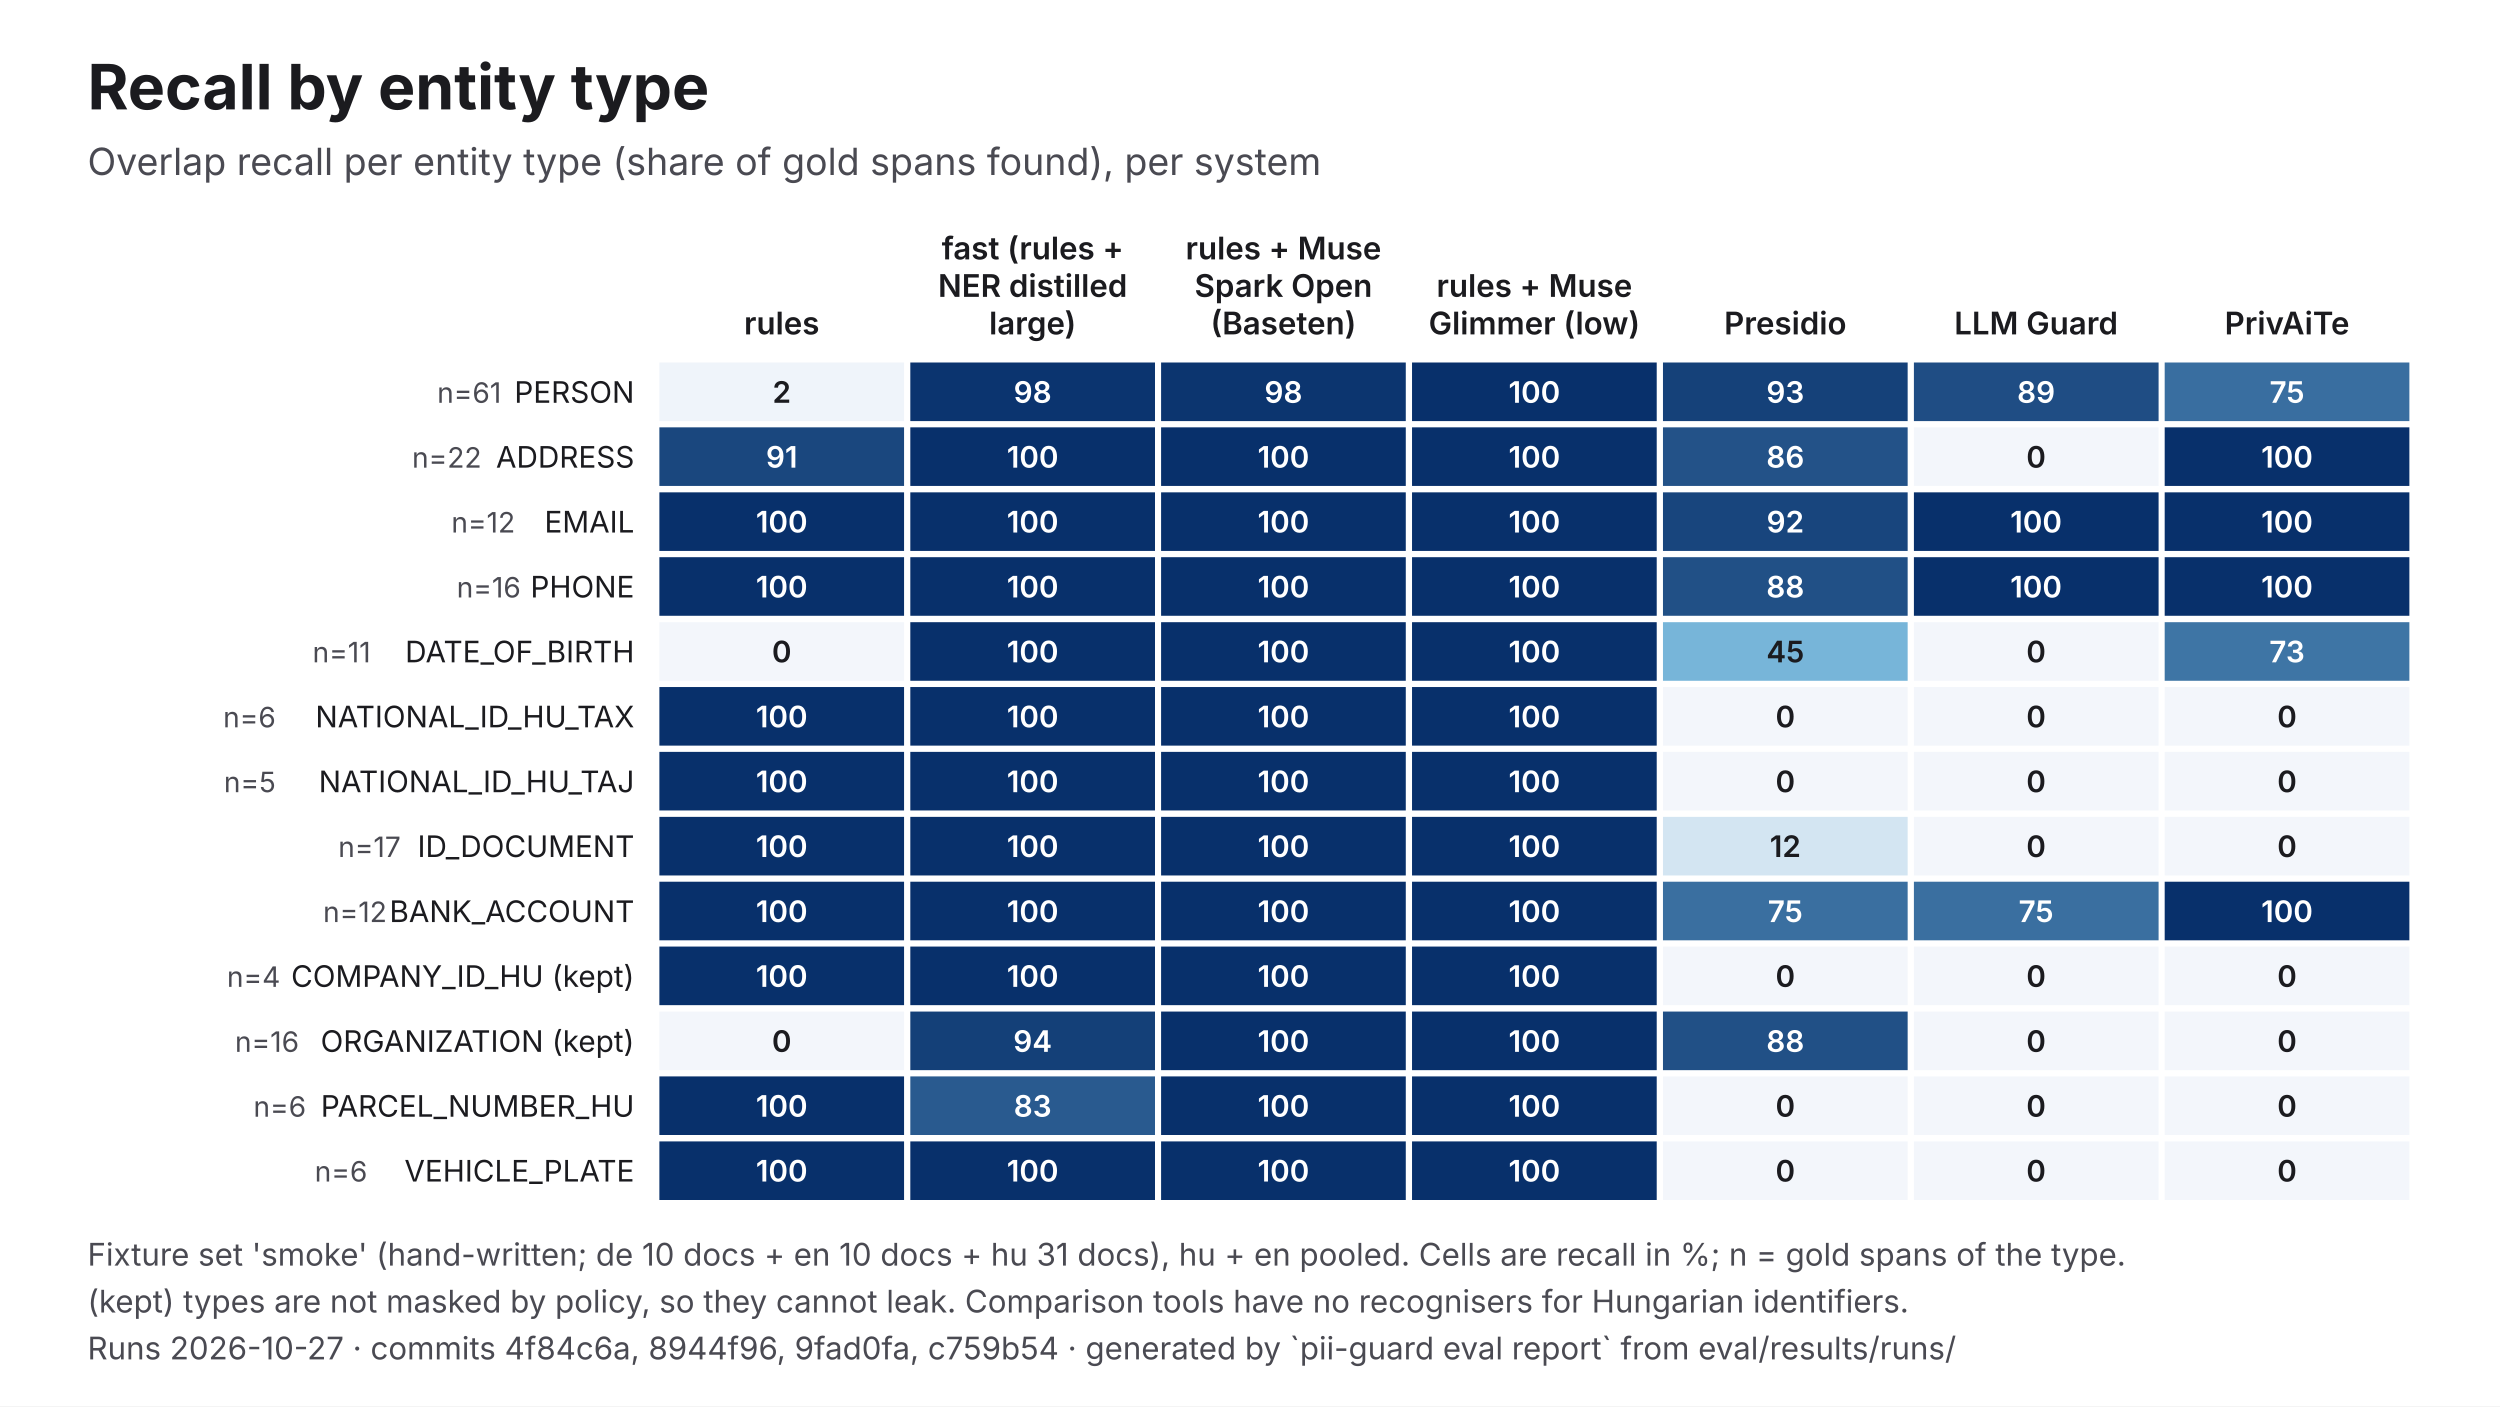
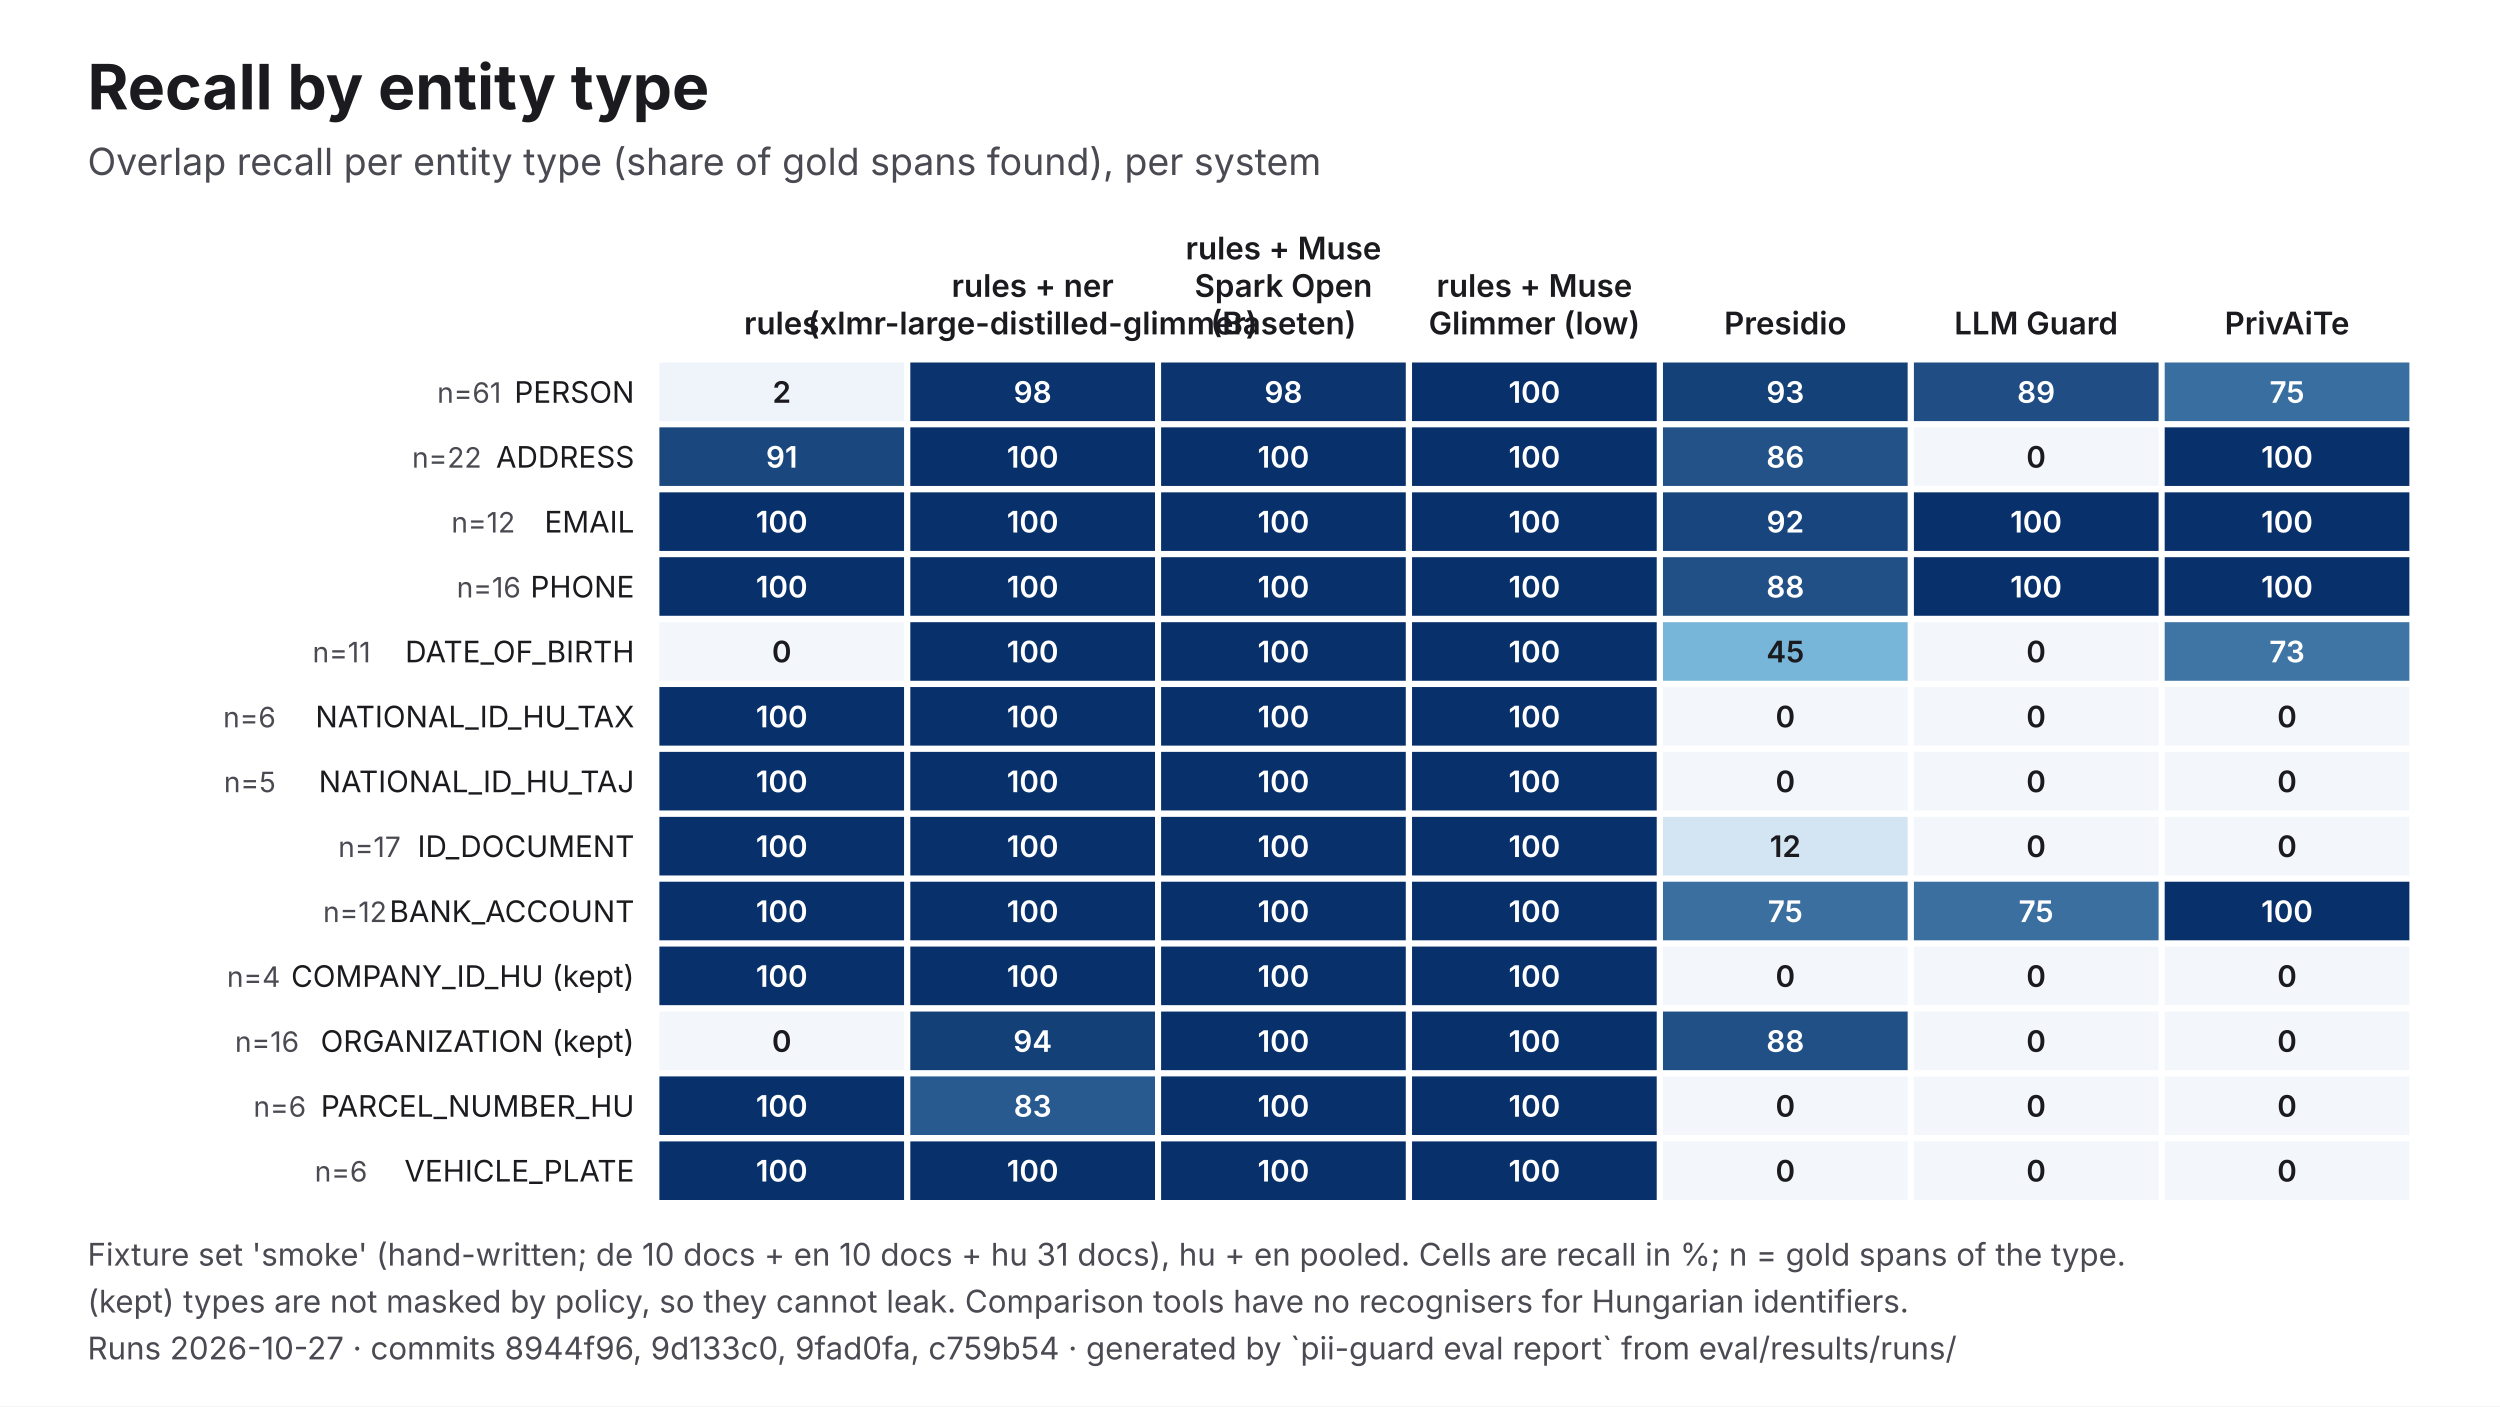
<svg xmlns="http://www.w3.org/2000/svg" viewBox="0 0 1600 900" width="1600" height="900" role="img" aria-labelledby="t d" font-family="Inter, 'Helvetica Neue', Helvetica, Arial, sans-serif">
  <rect width="1600" height="900" fill="#FFFFFF" />
  <text x="56" y="70" font-size="40" fill="#1B1B1F" font-weight="700">Recall by entity type</text>
  <text x="56" y="112" font-size="24" fill="#4A4A52">Overlap recall per entity type (share of gold spans found), per system</text>
  <text x="500.3" y="214" font-size="20" fill="#1B1B1F" text-anchor="middle" font-weight="600">rules</text>
-   <text x="660.9" y="166" font-size="20" fill="#1B1B1F" text-anchor="middle" font-weight="600">fast (rules +</text>
-   <text x="660.9" y="190" font-size="20" fill="#1B1B1F" text-anchor="middle" font-weight="600">NER distilled</text>
-   <text x="660.9" y="214" font-size="20" fill="#1B1B1F" text-anchor="middle" font-weight="600">large)</text>
+   <text x="660.9" y="190" font-size="20" fill="#1B1B1F" text-anchor="middle" font-weight="600">rules + ner</text>
+   <text x="660.9" y="214" font-size="20" fill="#1B1B1F" text-anchor="middle" font-weight="600">(xlmr-large-distilled-glimmer)</text>
  <text x="821.4" y="166" font-size="20" fill="#1B1B1F" text-anchor="middle" font-weight="600">rules + Muse</text>
  <text x="821.4" y="190" font-size="20" fill="#1B1B1F" text-anchor="middle" font-weight="600">Spark Open</text>
  <text x="821.4" y="214" font-size="20" fill="#1B1B1F" text-anchor="middle" font-weight="600">(Baseten)</text>
  <text x="982" y="190" font-size="20" fill="#1B1B1F" text-anchor="middle" font-weight="600">rules + Muse</text>
  <text x="982" y="214" font-size="20" fill="#1B1B1F" text-anchor="middle" font-weight="600">Glimmer (low)</text>
  <text x="1142.6" y="214" font-size="20" fill="#1B1B1F" text-anchor="middle" font-weight="600">Presidio</text>
  <text x="1303.1" y="214" font-size="20" fill="#1B1B1F" text-anchor="middle" font-weight="600">LLM Guard</text>
  <text x="1463.7" y="214" font-size="20" fill="#1B1B1F" text-anchor="middle" font-weight="600">PrivAiTe</text>
  <text x="406" y="257.8" font-size="19" fill="#1B1B1F" text-anchor="end">PERSON</text>
  <text x="320.8" y="257.8" font-size="18" fill="#4A4A52" text-anchor="end">n=61</text>
  <rect x="422" y="232" width="156.6" height="37.5" fill="#EFF4FA" />
  <text x="500.3" y="257.8" font-size="19" fill="#1B1B1F" text-anchor="middle" font-weight="600">2</text>
  <rect x="582.6" y="232" width="156.6" height="37.5" fill="#0B346F" />
  <text x="660.9" y="257.8" font-size="19" fill="#FFFFFF" text-anchor="middle" font-weight="600">98</text>
  <rect x="743.1" y="232" width="156.6" height="37.5" fill="#0C356F" />
  <text x="821.4" y="257.8" font-size="19" fill="#FFFFFF" text-anchor="middle" font-weight="600">98</text>
  <rect x="903.7" y="232" width="156.6" height="37.5" fill="#08306B" />
  <text x="982" y="257.8" font-size="19" fill="#FFFFFF" text-anchor="middle" font-weight="600">100</text>
  <rect x="1064.3" y="232" width="156.6" height="37.5" fill="#154179" />
  <text x="1142.6" y="257.8" font-size="19" fill="#FFFFFF" text-anchor="middle" font-weight="600">93</text>
  <rect x="1224.9" y="232" width="156.6" height="37.5" fill="#1F4D84" />
  <text x="1303.1" y="257.8" font-size="19" fill="#FFFFFF" text-anchor="middle" font-weight="600">89</text>
  <rect x="1385.4" y="232" width="156.6" height="37.5" fill="#396EA0" />
  <text x="1463.7" y="257.8" font-size="19" fill="#FFFFFF" text-anchor="middle" font-weight="600">75</text>
  <text x="406" y="299.3" font-size="19" fill="#1B1B1F" text-anchor="end">ADDRESS</text>
  <text x="308.2" y="299.3" font-size="18" fill="#4A4A52" text-anchor="end">n=22</text>
  <rect x="422" y="273.5" width="156.6" height="37.5" fill="#1A477E" />
  <text x="500.3" y="299.3" font-size="19" fill="#FFFFFF" text-anchor="middle" font-weight="600">91</text>
  <rect x="582.6" y="273.5" width="156.6" height="37.5" fill="#08306B" />
  <text x="660.9" y="299.3" font-size="19" fill="#FFFFFF" text-anchor="middle" font-weight="600">100</text>
  <rect x="743.1" y="273.5" width="156.6" height="37.5" fill="#08306B" />
  <text x="821.4" y="299.3" font-size="19" fill="#FFFFFF" text-anchor="middle" font-weight="600">100</text>
  <rect x="903.7" y="273.5" width="156.6" height="37.5" fill="#08306B" />
  <text x="982" y="299.3" font-size="19" fill="#FFFFFF" text-anchor="middle" font-weight="600">100</text>
  <rect x="1064.3" y="273.5" width="156.6" height="37.5" fill="#235288" />
  <text x="1142.6" y="299.3" font-size="19" fill="#FFFFFF" text-anchor="middle" font-weight="600">86</text>
  <rect x="1224.9" y="273.5" width="156.6" height="37.5" fill="#F3F6FB" />
  <text x="1303.1" y="299.3" font-size="19" fill="#1B1B1F" text-anchor="middle" font-weight="600">0</text>
  <rect x="1385.4" y="273.5" width="156.6" height="37.5" fill="#08306B" />
  <text x="1463.7" y="299.3" font-size="19" fill="#FFFFFF" text-anchor="middle" font-weight="600">100</text>
  <text x="406" y="340.8" font-size="19" fill="#1B1B1F" text-anchor="end">EMAIL</text>
  <text x="329.7" y="340.8" font-size="18" fill="#4A4A52" text-anchor="end">n=12</text>
  <rect x="422" y="315.1" width="156.6" height="37.5" fill="#08306B" />
  <text x="500.3" y="340.8" font-size="19" fill="#FFFFFF" text-anchor="middle" font-weight="600">100</text>
  <rect x="582.6" y="315.1" width="156.6" height="37.5" fill="#08306B" />
  <text x="660.9" y="340.8" font-size="19" fill="#FFFFFF" text-anchor="middle" font-weight="600">100</text>
  <rect x="743.1" y="315.1" width="156.6" height="37.5" fill="#08306B" />
  <text x="821.4" y="340.8" font-size="19" fill="#FFFFFF" text-anchor="middle" font-weight="600">100</text>
  <rect x="903.7" y="315.1" width="156.6" height="37.5" fill="#08306B" />
  <text x="982" y="340.8" font-size="19" fill="#FFFFFF" text-anchor="middle" font-weight="600">100</text>
  <rect x="1064.3" y="315.1" width="156.6" height="37.5" fill="#18457D" />
  <text x="1142.6" y="340.8" font-size="19" fill="#FFFFFF" text-anchor="middle" font-weight="600">92</text>
  <rect x="1224.9" y="315.1" width="156.6" height="37.5" fill="#08306B" />
  <text x="1303.1" y="340.8" font-size="19" fill="#FFFFFF" text-anchor="middle" font-weight="600">100</text>
  <rect x="1385.4" y="315.1" width="156.6" height="37.5" fill="#08306B" />
  <text x="1463.7" y="340.8" font-size="19" fill="#FFFFFF" text-anchor="middle" font-weight="600">100</text>
  <text x="406" y="382.4" font-size="19" fill="#1B1B1F" text-anchor="end">PHONE</text>
  <text x="333.3" y="382.4" font-size="18" fill="#4A4A52" text-anchor="end">n=16</text>
  <rect x="422" y="356.6" width="156.6" height="37.5" fill="#08306B" />
  <text x="500.3" y="382.4" font-size="19" fill="#FFFFFF" text-anchor="middle" font-weight="600">100</text>
  <rect x="582.6" y="356.6" width="156.6" height="37.5" fill="#08306B" />
  <text x="660.9" y="382.4" font-size="19" fill="#FFFFFF" text-anchor="middle" font-weight="600">100</text>
  <rect x="743.1" y="356.6" width="156.6" height="37.5" fill="#08306B" />
  <text x="821.4" y="382.4" font-size="19" fill="#FFFFFF" text-anchor="middle" font-weight="600">100</text>
  <rect x="903.7" y="356.6" width="156.6" height="37.5" fill="#08306B" />
  <text x="982" y="382.4" font-size="19" fill="#FFFFFF" text-anchor="middle" font-weight="600">100</text>
  <rect x="1064.3" y="356.6" width="156.6" height="37.5" fill="#215086" />
  <text x="1142.6" y="382.4" font-size="19" fill="#FFFFFF" text-anchor="middle" font-weight="600">88</text>
  <rect x="1224.9" y="356.6" width="156.6" height="37.5" fill="#08306B" />
  <text x="1303.1" y="382.4" font-size="19" fill="#FFFFFF" text-anchor="middle" font-weight="600">100</text>
  <rect x="1385.4" y="356.6" width="156.6" height="37.5" fill="#08306B" />
  <text x="1463.7" y="382.4" font-size="19" fill="#FFFFFF" text-anchor="middle" font-weight="600">100</text>
  <text x="406" y="423.9" font-size="19" fill="#1B1B1F" text-anchor="end">DATE_OF_BIRTH</text>
  <text x="237.2" y="423.9" font-size="18" fill="#4A4A52" text-anchor="end">n=11</text>
  <rect x="422" y="398.2" width="156.6" height="37.5" fill="#F3F6FB" />
  <text x="500.3" y="423.9" font-size="19" fill="#1B1B1F" text-anchor="middle" font-weight="600">0</text>
  <rect x="582.6" y="398.2" width="156.6" height="37.5" fill="#08306B" />
  <text x="660.9" y="423.9" font-size="19" fill="#FFFFFF" text-anchor="middle" font-weight="600">100</text>
  <rect x="743.1" y="398.2" width="156.6" height="37.5" fill="#08306B" />
  <text x="821.4" y="423.9" font-size="19" fill="#FFFFFF" text-anchor="middle" font-weight="600">100</text>
  <rect x="903.7" y="398.2" width="156.6" height="37.5" fill="#08306B" />
  <text x="982" y="423.9" font-size="19" fill="#FFFFFF" text-anchor="middle" font-weight="600">100</text>
  <rect x="1064.3" y="398.2" width="156.6" height="37.5" fill="#77B5D9" />
  <text x="1142.6" y="423.9" font-size="19" fill="#1B1B1F" text-anchor="middle" font-weight="600">45</text>
  <rect x="1224.9" y="398.2" width="156.6" height="37.5" fill="#F3F6FB" />
  <text x="1303.1" y="423.9" font-size="19" fill="#1B1B1F" text-anchor="middle" font-weight="600">0</text>
  <rect x="1385.4" y="398.2" width="156.6" height="37.5" fill="#3E75A5" />
  <text x="1463.7" y="423.9" font-size="19" fill="#FFFFFF" text-anchor="middle" font-weight="600">73</text>
  <text x="406" y="465.5" font-size="19" fill="#1B1B1F" text-anchor="end">NATIONAL_ID_HU_TAX</text>
  <text x="176.5" y="465.5" font-size="18" fill="#4A4A52" text-anchor="end">n=6</text>
  <rect x="422" y="439.7" width="156.6" height="37.5" fill="#08306B" />
  <text x="500.3" y="465.5" font-size="19" fill="#FFFFFF" text-anchor="middle" font-weight="600">100</text>
  <rect x="582.6" y="439.7" width="156.6" height="37.5" fill="#08306B" />
  <text x="660.9" y="465.5" font-size="19" fill="#FFFFFF" text-anchor="middle" font-weight="600">100</text>
  <rect x="743.1" y="439.7" width="156.6" height="37.5" fill="#08306B" />
  <text x="821.4" y="465.5" font-size="19" fill="#FFFFFF" text-anchor="middle" font-weight="600">100</text>
  <rect x="903.7" y="439.7" width="156.6" height="37.5" fill="#08306B" />
  <text x="982" y="465.5" font-size="19" fill="#FFFFFF" text-anchor="middle" font-weight="600">100</text>
  <rect x="1064.3" y="439.7" width="156.6" height="37.5" fill="#F3F6FB" />
  <text x="1142.6" y="465.5" font-size="19" fill="#1B1B1F" text-anchor="middle" font-weight="600">0</text>
  <rect x="1224.9" y="439.7" width="156.6" height="37.5" fill="#F3F6FB" />
  <text x="1303.1" y="465.5" font-size="19" fill="#1B1B1F" text-anchor="middle" font-weight="600">0</text>
  <rect x="1385.4" y="439.7" width="156.6" height="37.5" fill="#F3F6FB" />
  <text x="1463.7" y="465.5" font-size="19" fill="#1B1B1F" text-anchor="middle" font-weight="600">0</text>
  <text x="406" y="507" font-size="19" fill="#1B1B1F" text-anchor="end">NATIONAL_ID_HU_TAJ</text>
  <text x="176.5" y="507" font-size="18" fill="#4A4A52" text-anchor="end">n=5</text>
  <rect x="422" y="481.2" width="156.6" height="37.5" fill="#08306B" />
  <text x="500.3" y="507" font-size="19" fill="#FFFFFF" text-anchor="middle" font-weight="600">100</text>
  <rect x="582.6" y="481.2" width="156.6" height="37.5" fill="#08306B" />
  <text x="660.9" y="507" font-size="19" fill="#FFFFFF" text-anchor="middle" font-weight="600">100</text>
  <rect x="743.1" y="481.2" width="156.6" height="37.5" fill="#08306B" />
  <text x="821.4" y="507" font-size="19" fill="#FFFFFF" text-anchor="middle" font-weight="600">100</text>
  <rect x="903.7" y="481.2" width="156.6" height="37.5" fill="#08306B" />
  <text x="982" y="507" font-size="19" fill="#FFFFFF" text-anchor="middle" font-weight="600">100</text>
  <rect x="1064.3" y="481.2" width="156.6" height="37.5" fill="#F3F6FB" />
  <text x="1142.6" y="507" font-size="19" fill="#1B1B1F" text-anchor="middle" font-weight="600">0</text>
  <rect x="1224.9" y="481.2" width="156.6" height="37.5" fill="#F3F6FB" />
  <text x="1303.1" y="507" font-size="19" fill="#1B1B1F" text-anchor="middle" font-weight="600">0</text>
  <rect x="1385.4" y="481.2" width="156.6" height="37.5" fill="#F3F6FB" />
  <text x="1463.7" y="507" font-size="19" fill="#1B1B1F" text-anchor="middle" font-weight="600">0</text>
  <text x="406" y="548.5" font-size="19" fill="#1B1B1F" text-anchor="end">ID_DOCUMENT</text>
  <text x="256.5" y="548.5" font-size="18" fill="#4A4A52" text-anchor="end">n=17</text>
  <rect x="422" y="522.8" width="156.6" height="37.5" fill="#08306B" />
  <text x="500.3" y="548.5" font-size="19" fill="#FFFFFF" text-anchor="middle" font-weight="600">100</text>
  <rect x="582.6" y="522.8" width="156.6" height="37.5" fill="#08306B" />
  <text x="660.9" y="548.5" font-size="19" fill="#FFFFFF" text-anchor="middle" font-weight="600">100</text>
  <rect x="743.1" y="522.8" width="156.6" height="37.5" fill="#08306B" />
  <text x="821.4" y="548.5" font-size="19" fill="#FFFFFF" text-anchor="middle" font-weight="600">100</text>
  <rect x="903.7" y="522.8" width="156.6" height="37.5" fill="#08306B" />
  <text x="982" y="548.5" font-size="19" fill="#FFFFFF" text-anchor="middle" font-weight="600">100</text>
  <rect x="1064.3" y="522.8" width="156.6" height="37.5" fill="#D3E5F2" />
  <text x="1142.6" y="548.5" font-size="19" fill="#1B1B1F" text-anchor="middle" font-weight="600">12</text>
  <rect x="1224.9" y="522.8" width="156.6" height="37.5" fill="#F3F6FB" />
  <text x="1303.1" y="548.5" font-size="19" fill="#1B1B1F" text-anchor="middle" font-weight="600">0</text>
  <rect x="1385.4" y="522.8" width="156.6" height="37.5" fill="#F3F6FB" />
  <text x="1463.7" y="548.5" font-size="19" fill="#1B1B1F" text-anchor="middle" font-weight="600">0</text>
  <text x="406" y="590.1" font-size="19" fill="#1B1B1F" text-anchor="end">BANK_ACCOUNT</text>
  <text x="247.6" y="590.1" font-size="18" fill="#4A4A52" text-anchor="end">n=12</text>
  <rect x="422" y="564.3" width="156.6" height="37.5" fill="#08306B" />
  <text x="500.3" y="590.1" font-size="19" fill="#FFFFFF" text-anchor="middle" font-weight="600">100</text>
  <rect x="582.6" y="564.3" width="156.6" height="37.5" fill="#08306B" />
  <text x="660.9" y="590.1" font-size="19" fill="#FFFFFF" text-anchor="middle" font-weight="600">100</text>
  <rect x="743.1" y="564.3" width="156.6" height="37.5" fill="#08306B" />
  <text x="821.4" y="590.1" font-size="19" fill="#FFFFFF" text-anchor="middle" font-weight="600">100</text>
  <rect x="903.7" y="564.3" width="156.6" height="37.5" fill="#08306B" />
  <text x="982" y="590.1" font-size="19" fill="#FFFFFF" text-anchor="middle" font-weight="600">100</text>
  <rect x="1064.3" y="564.3" width="156.6" height="37.5" fill="#3A6FA0" />
  <text x="1142.6" y="590.1" font-size="19" fill="#FFFFFF" text-anchor="middle" font-weight="600">75</text>
  <rect x="1224.9" y="564.3" width="156.6" height="37.5" fill="#3A6FA0" />
  <text x="1303.1" y="590.1" font-size="19" fill="#FFFFFF" text-anchor="middle" font-weight="600">75</text>
  <rect x="1385.4" y="564.3" width="156.6" height="37.5" fill="#08306B" />
  <text x="1463.7" y="590.1" font-size="19" fill="#FFFFFF" text-anchor="middle" font-weight="600">100</text>
  <text x="406" y="631.6" font-size="19" fill="#1B1B1F" text-anchor="end">COMPANY_ID_HU (kept)</text>
  <text x="179.4" y="631.6" font-size="18" fill="#4A4A52" text-anchor="end">n=4</text>
  <rect x="422" y="605.8" width="156.6" height="37.5" fill="#08306B" />
  <text x="500.3" y="631.6" font-size="19" fill="#FFFFFF" text-anchor="middle" font-weight="600">100</text>
  <rect x="582.6" y="605.8" width="156.6" height="37.5" fill="#08306B" />
  <text x="660.9" y="631.6" font-size="19" fill="#FFFFFF" text-anchor="middle" font-weight="600">100</text>
  <rect x="743.1" y="605.8" width="156.6" height="37.5" fill="#08306B" />
  <text x="821.4" y="631.6" font-size="19" fill="#FFFFFF" text-anchor="middle" font-weight="600">100</text>
  <rect x="903.7" y="605.8" width="156.6" height="37.5" fill="#08306B" />
  <text x="982" y="631.6" font-size="19" fill="#FFFFFF" text-anchor="middle" font-weight="600">100</text>
  <rect x="1064.3" y="605.8" width="156.6" height="37.5" fill="#F3F6FB" />
  <text x="1142.6" y="631.6" font-size="19" fill="#1B1B1F" text-anchor="middle" font-weight="600">0</text>
  <rect x="1224.9" y="605.8" width="156.6" height="37.5" fill="#F3F6FB" />
  <text x="1303.1" y="631.6" font-size="19" fill="#1B1B1F" text-anchor="middle" font-weight="600">0</text>
  <rect x="1385.4" y="605.8" width="156.6" height="37.5" fill="#F3F6FB" />
  <text x="1463.7" y="631.6" font-size="19" fill="#1B1B1F" text-anchor="middle" font-weight="600">0</text>
  <text x="406" y="673.2" font-size="19" fill="#1B1B1F" text-anchor="end">ORGANIZATION (kept)</text>
  <text x="191.4" y="673.2" font-size="18" fill="#4A4A52" text-anchor="end">n=16</text>
  <rect x="422" y="647.4" width="156.6" height="37.5" fill="#F3F6FB" />
  <text x="500.3" y="673.2" font-size="19" fill="#1B1B1F" text-anchor="middle" font-weight="600">0</text>
  <rect x="582.6" y="647.4" width="156.6" height="37.5" fill="#144078" />
  <text x="660.9" y="673.2" font-size="19" fill="#FFFFFF" text-anchor="middle" font-weight="600">94</text>
  <rect x="743.1" y="647.4" width="156.6" height="37.5" fill="#08306B" />
  <text x="821.4" y="673.2" font-size="19" fill="#FFFFFF" text-anchor="middle" font-weight="600">100</text>
  <rect x="903.7" y="647.4" width="156.6" height="37.5" fill="#08306B" />
  <text x="982" y="673.2" font-size="19" fill="#FFFFFF" text-anchor="middle" font-weight="600">100</text>
  <rect x="1064.3" y="647.4" width="156.6" height="37.5" fill="#215086" />
  <text x="1142.6" y="673.2" font-size="19" fill="#FFFFFF" text-anchor="middle" font-weight="600">88</text>
  <rect x="1224.9" y="647.4" width="156.6" height="37.5" fill="#F3F6FB" />
  <text x="1303.1" y="673.2" font-size="19" fill="#1B1B1F" text-anchor="middle" font-weight="600">0</text>
  <rect x="1385.4" y="647.4" width="156.6" height="37.5" fill="#F3F6FB" />
  <text x="1463.7" y="673.2" font-size="19" fill="#1B1B1F" text-anchor="middle" font-weight="600">0</text>
  <text x="406" y="714.7" font-size="19" fill="#1B1B1F" text-anchor="end">PARCEL_NUMBER_HU</text>
  <text x="195.9" y="714.7" font-size="18" fill="#4A4A52" text-anchor="end">n=6</text>
  <rect x="422" y="688.9" width="156.6" height="37.5" fill="#08306B" />
  <text x="500.3" y="714.7" font-size="19" fill="#FFFFFF" text-anchor="middle" font-weight="600">100</text>
  <rect x="582.6" y="688.9" width="156.6" height="37.5" fill="#295A8F" />
  <text x="660.9" y="714.7" font-size="19" fill="#FFFFFF" text-anchor="middle" font-weight="600">83</text>
  <rect x="743.1" y="688.9" width="156.6" height="37.5" fill="#08306B" />
  <text x="821.4" y="714.7" font-size="19" fill="#FFFFFF" text-anchor="middle" font-weight="600">100</text>
  <rect x="903.7" y="688.9" width="156.6" height="37.5" fill="#08306B" />
  <text x="982" y="714.7" font-size="19" fill="#FFFFFF" text-anchor="middle" font-weight="600">100</text>
  <rect x="1064.3" y="688.9" width="156.6" height="37.5" fill="#F3F6FB" />
  <text x="1142.6" y="714.7" font-size="19" fill="#1B1B1F" text-anchor="middle" font-weight="600">0</text>
  <rect x="1224.9" y="688.9" width="156.6" height="37.5" fill="#F3F6FB" />
  <text x="1303.1" y="714.7" font-size="19" fill="#1B1B1F" text-anchor="middle" font-weight="600">0</text>
  <rect x="1385.4" y="688.9" width="156.6" height="37.5" fill="#F3F6FB" />
  <text x="1463.7" y="714.7" font-size="19" fill="#1B1B1F" text-anchor="middle" font-weight="600">0</text>
  <text x="406" y="756.2" font-size="19" fill="#1B1B1F" text-anchor="end">VEHICLE_PLATE</text>
  <text x="235.1" y="756.2" font-size="18" fill="#4A4A52" text-anchor="end">n=6</text>
  <rect x="422" y="730.5" width="156.6" height="37.5" fill="#08306B" />
  <text x="500.3" y="756.2" font-size="19" fill="#FFFFFF" text-anchor="middle" font-weight="600">100</text>
  <rect x="582.6" y="730.5" width="156.6" height="37.5" fill="#08306B" />
  <text x="660.9" y="756.2" font-size="19" fill="#FFFFFF" text-anchor="middle" font-weight="600">100</text>
  <rect x="743.1" y="730.5" width="156.6" height="37.5" fill="#08306B" />
  <text x="821.4" y="756.2" font-size="19" fill="#FFFFFF" text-anchor="middle" font-weight="600">100</text>
  <rect x="903.7" y="730.5" width="156.6" height="37.5" fill="#08306B" />
  <text x="982" y="756.2" font-size="19" fill="#FFFFFF" text-anchor="middle" font-weight="600">100</text>
  <rect x="1064.3" y="730.5" width="156.6" height="37.5" fill="#F3F6FB" />
  <text x="1142.6" y="756.2" font-size="19" fill="#1B1B1F" text-anchor="middle" font-weight="600">0</text>
  <rect x="1224.9" y="730.5" width="156.6" height="37.5" fill="#F3F6FB" />
  <text x="1303.1" y="756.2" font-size="19" fill="#1B1B1F" text-anchor="middle" font-weight="600">0</text>
  <rect x="1385.4" y="730.5" width="156.6" height="37.5" fill="#F3F6FB" />
  <text x="1463.7" y="756.2" font-size="19" fill="#1B1B1F" text-anchor="middle" font-weight="600">0</text>
  <text x="56" y="810" font-size="20" fill="#4A4A52">Fixture set 'smoke' (hand-written; de 10 docs + en 10 docs + hu 31 docs), hu + en pooled. Cells are recall in %; n = gold spans of the type.</text>
  <text x="56" y="840" font-size="20" fill="#4A4A52">(kept) types are not masked by policy, so they cannot leak. Comparison tools have no recognisers for Hungarian identifiers.</text>
-   <text x="56" y="870" font-size="20" fill="#4A4A52">Runs 2026-10-27 · commits 4f84c6a, 8944f96, 9fad0fa, c759b54 · generated by `pii-guard eval report` from eval/results/runs/</text>
+   <text x="56" y="870" font-size="20" fill="#4A4A52">Runs 2026-10-27 · commits 8944f96, 9d133c0, 9fad0fa, c759b54 · generated by `pii-guard eval report` from eval/results/runs/</text>
</svg>
